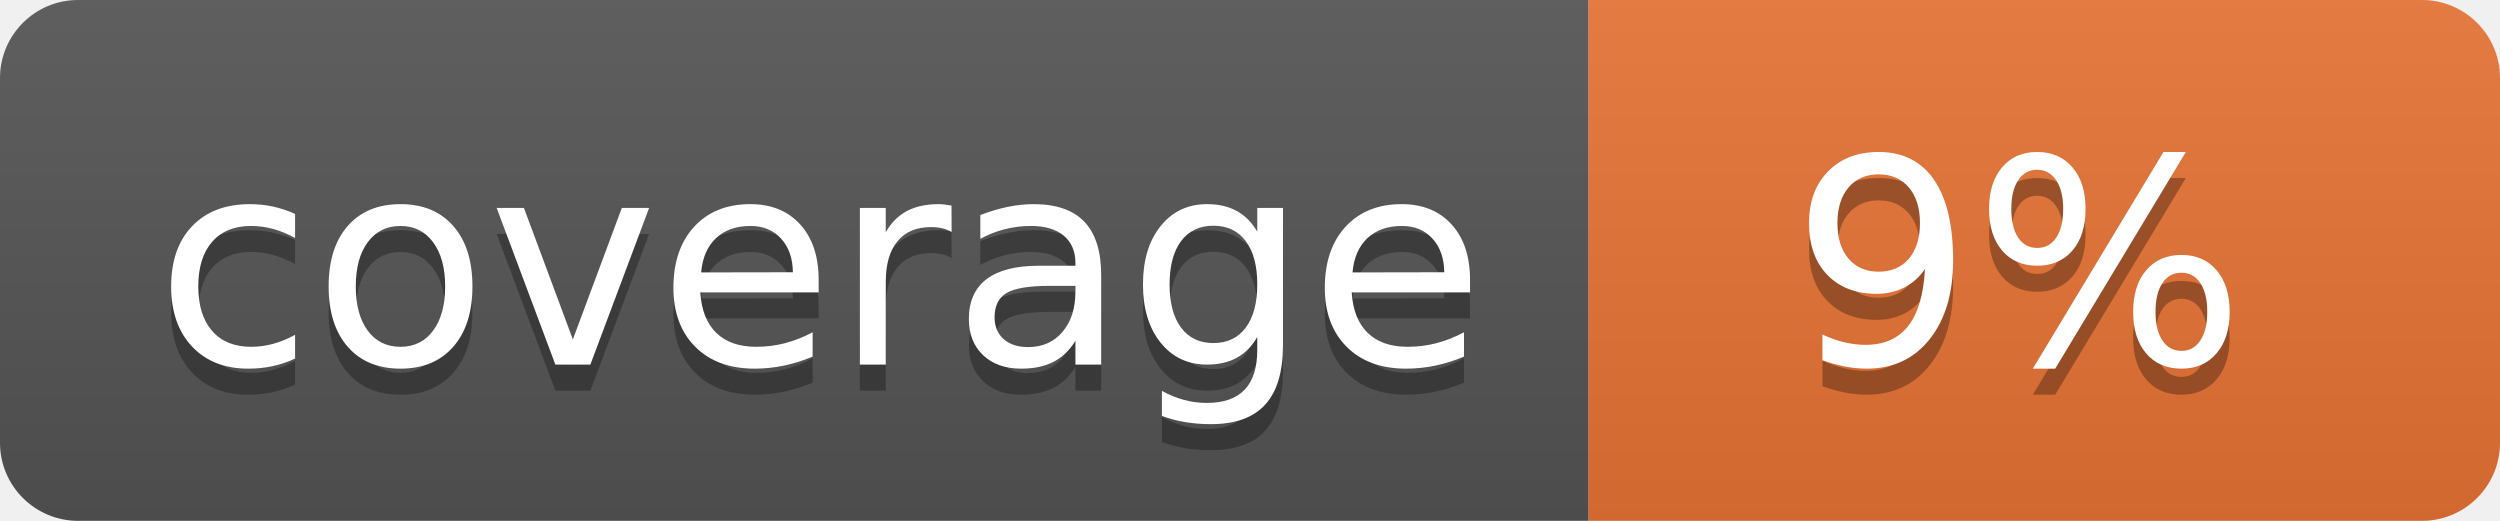
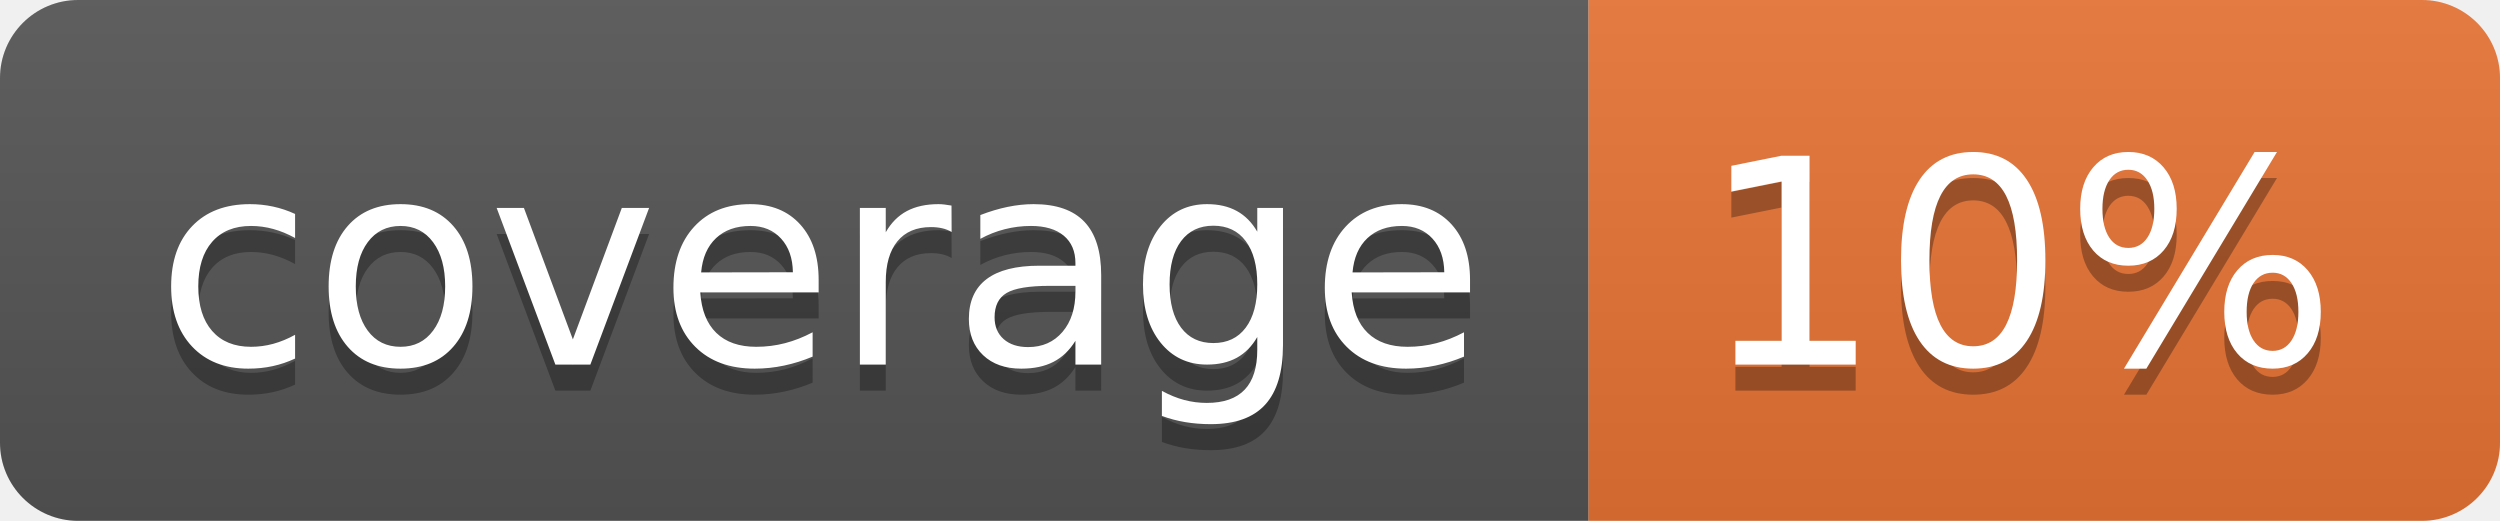
<svg xmlns="http://www.w3.org/2000/svg" width="96" height="20">
  <linearGradient id="b" x2="0" y2="100%">
    <stop offset="0" stop-color="#bbb" stop-opacity=".1" />
    <stop offset="1" stop-opacity=".1" />
  </linearGradient>
  <clipPath id="a">
    <rect width="96" height="20" rx="3" fill="#fff" />
  </clipPath>
  <g clip-path="url(#a)">
    <path fill="#555" d="M0 0h61v20H0z" />
    <path fill="#E87435" d="M61 0h35v20H61z" />
    <path fill="url(#b)" d="M0 0h96v20H0z" />
  </g>
  <g fill="#fff" text-anchor="middle" font-family="DejaVu Sans,Verdana,Geneva,sans-serif" font-size="110">
    <text x="315" y="150" fill="#010101" fill-opacity=".3" transform="scale(.1)" textLength="510">coverage</text>
    <text x="315" y="140" transform="scale(.1)" textLength="510">coverage</text>
-     <text x="775" y="150" fill="#010101" fill-opacity=".3" transform="scale(.1)" textLength="250">9%</text>
-     <text x="775" y="140" transform="scale(.1)" textLength="250">9%</text>
+     <text x="775" y="150" fill="#010101" fill-opacity=".3" transform="scale(.1)" textLength="250">10%</text>
+     <text x="775" y="140" transform="scale(.1)" textLength="250">10%</text>
  </g>
</svg>
